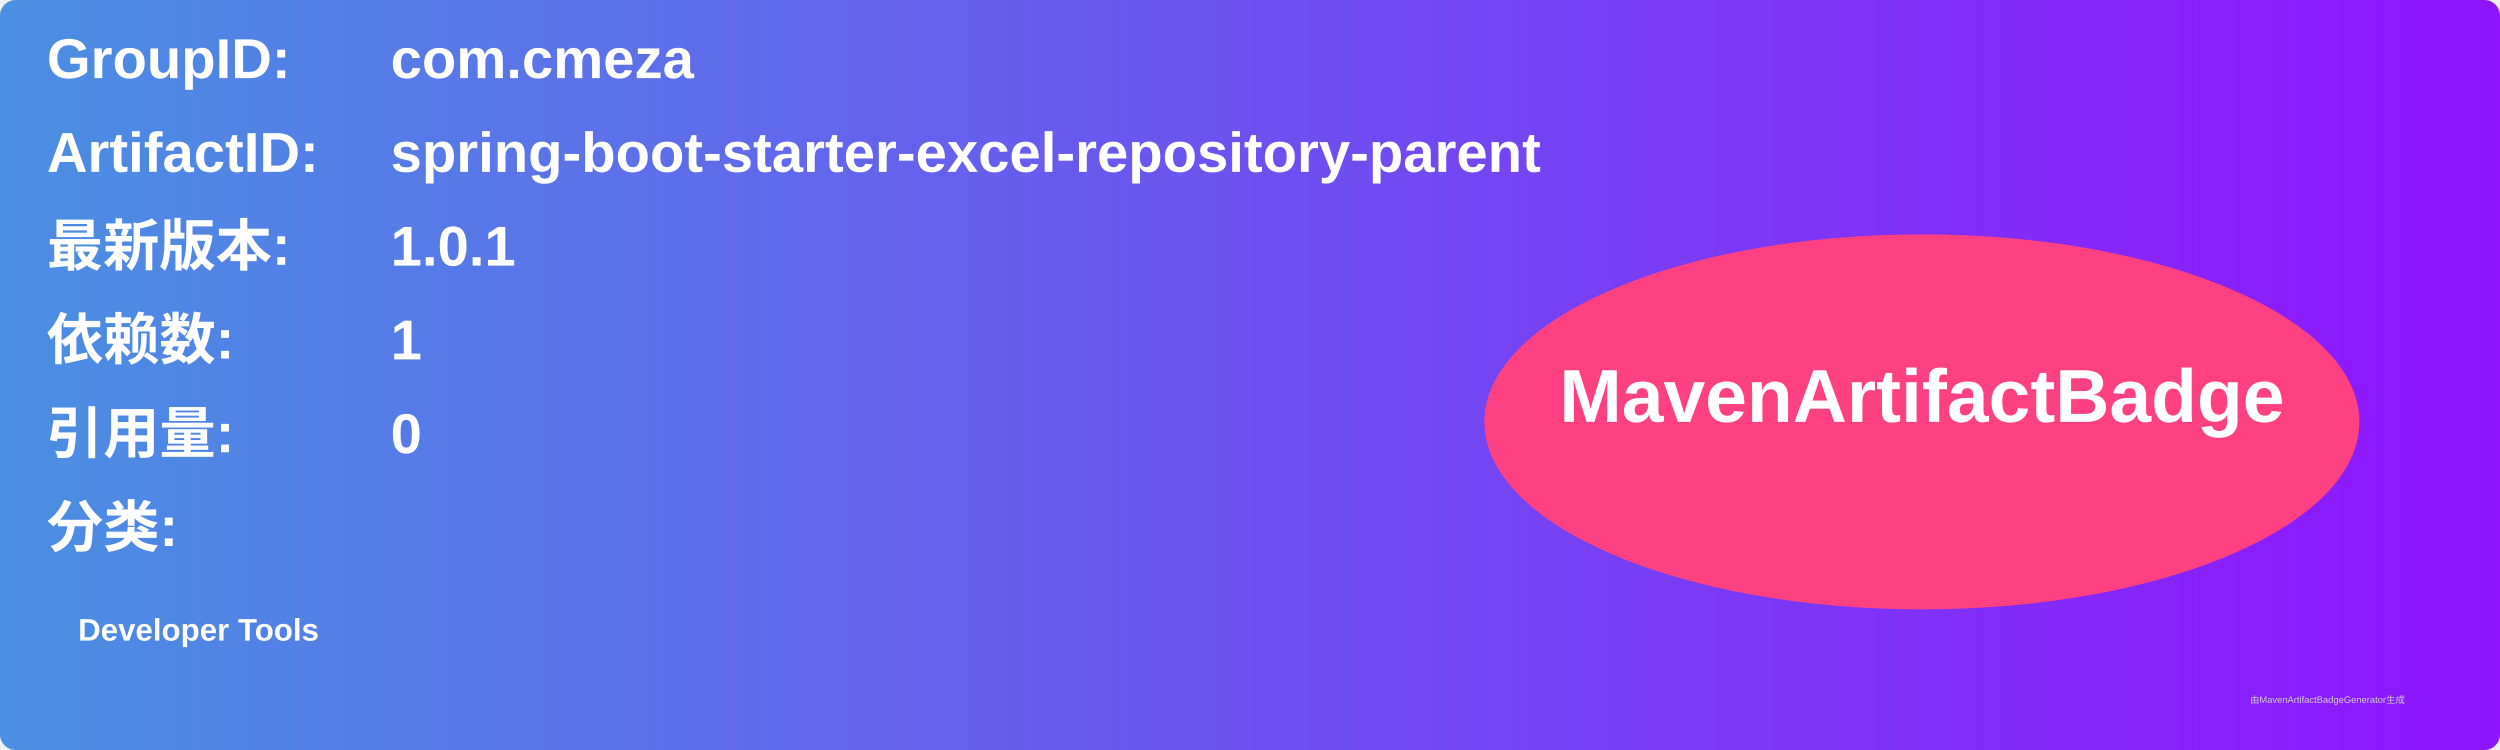
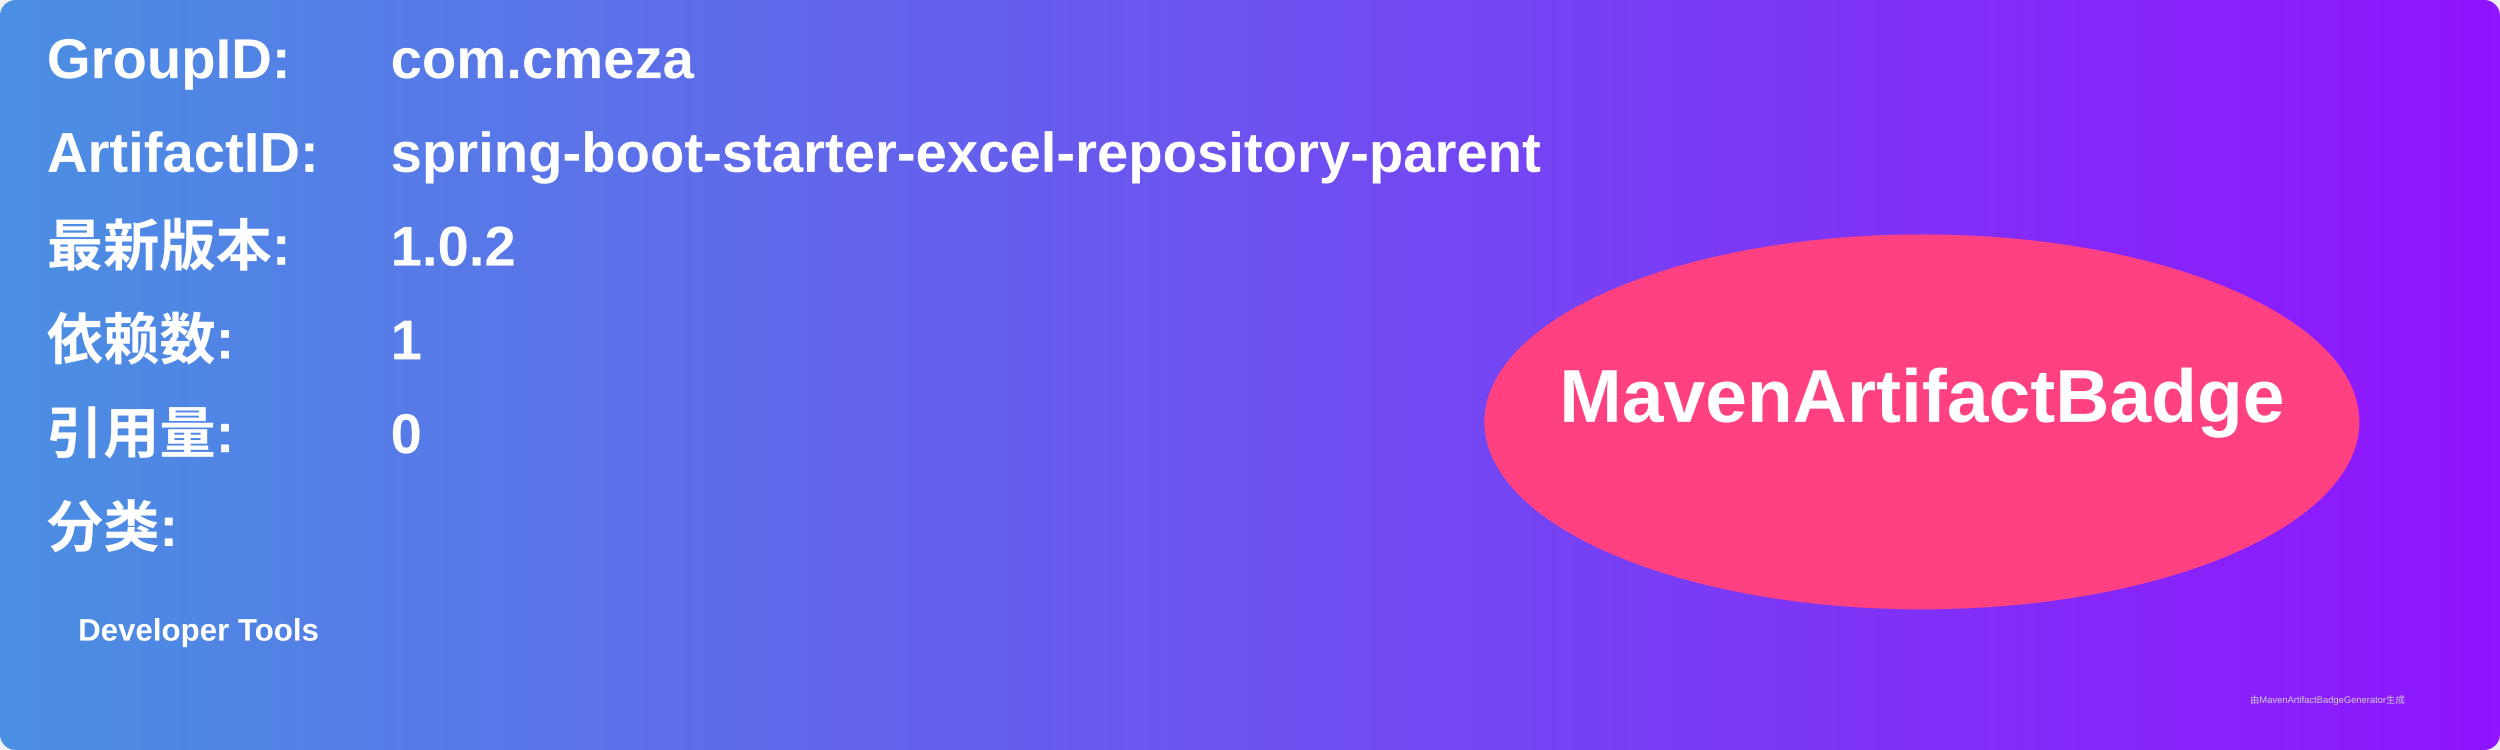
<svg xmlns="http://www.w3.org/2000/svg" width="800" height="240" viewBox="0 0 800 240">
  <linearGradient id="grad" x1="0%" y1="0%" x2="100%" y2="0%">
    <stop offset="0%" stop-color="#4a90e2" />
    <stop offset="100%" stop-color="#9013fe" />
  </linearGradient>
  <rect width="100%" height="100%" rx="5" ry="5" fill="url(#grad)" />
  <g transform="translate(15, 15)">
    <text x="0" y="10" font-family="Arial" font-size="18" fill="white" font-weight="bold" width="260">GroupID:</text>
    <text x="110" y="10" font-family="Arial" font-size="18" fill="white" font-weight="bold" width="460">com.cmeza</text>
    <text x="0" y="40" font-family="Arial" font-size="18" fill="white" font-weight="bold" width="260">ArtifactID:</text>
    <text x="110" y="40" font-family="Arial" font-size="18" fill="white" font-weight="bold" width="460">spring-boot-starter-excel-repository-parent</text>
    <text x="0" y="70" font-family="Arial" font-size="18" fill="white" font-weight="bold">最新版本:</text>
    <text x="110" y="70" font-family="Arial" font-size="18" fill="white" font-weight="bold">
-       <tspan font-weight="bold">1.0.1</tspan>
+       <tspan font-weight="bold">1.0.2</tspan>
    </text>
    <text x="0" y="100" font-family="Arial" font-size="18" fill="white" font-weight="bold">依赖数: </text>
    <text x="110" y="100" font-family="Arial" font-size="18" fill="white">
      <tspan font-weight="bold">1</tspan>
    </text>
    <text x="0" y="130" font-family="Arial" font-size="18" fill="white" font-weight="bold">引用量: </text>
    <text x="110" y="130" font-family="Arial" font-size="18" fill="white">
      <tspan font-weight="bold">0</tspan>
    </text>
    <text x="0" y="160" font-family="Arial" font-size="18" fill="white" font-weight="bold">分类:</text>
    <text x="10" y="190" font-family="Arial" font-size="10" fill="white">
      <tspan font-weight="bold">Developer Tools</tspan>
    </text>
    <ellipse cx="600" cy="120" rx="140" ry="60" fill="#ff4081" />
    <text x="600" y="120" text-anchor="middle" font-family="Arial" font-size="24" fill="white" font-weight="bold">MavenArtifactBadge</text>
  </g>
  <text x="720" y="225" font-family="Arial" font-size="3" fill="#d0d0d0">由MavenArtifactBadgeGenerator生成</text>
</svg>
